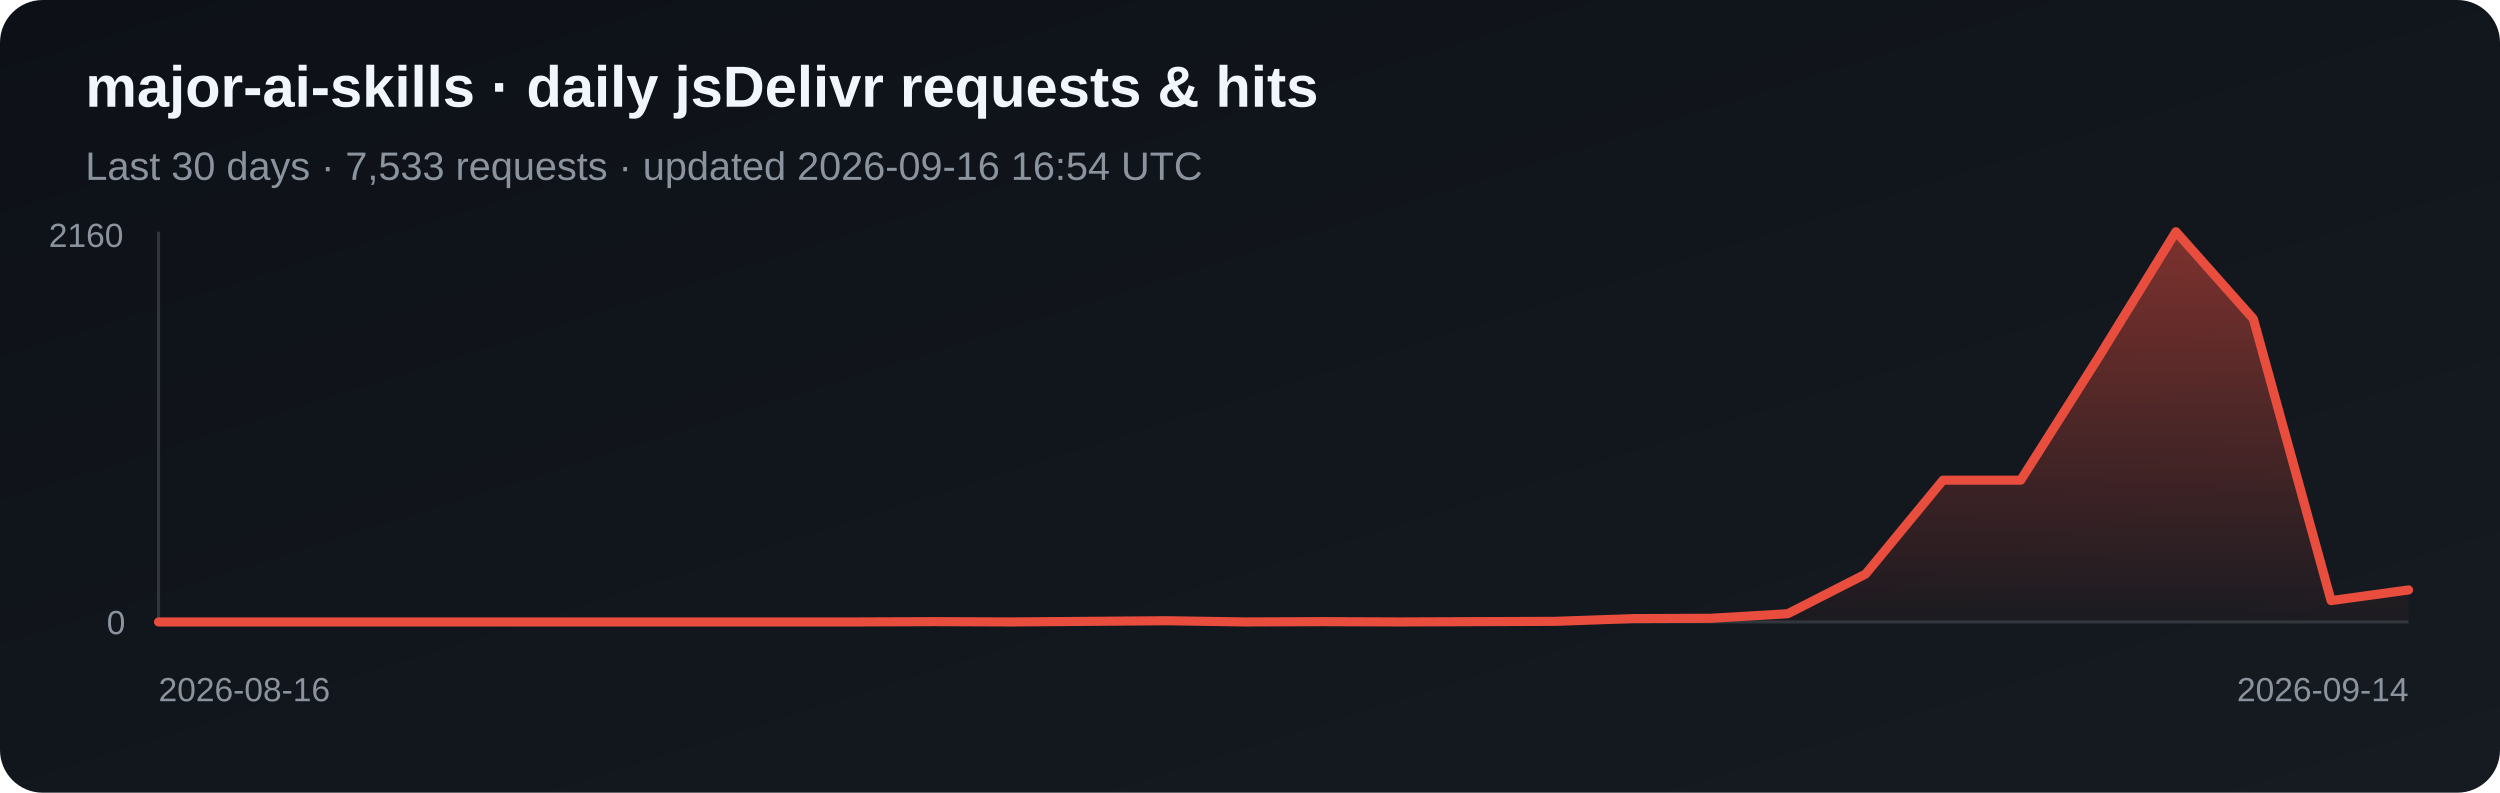
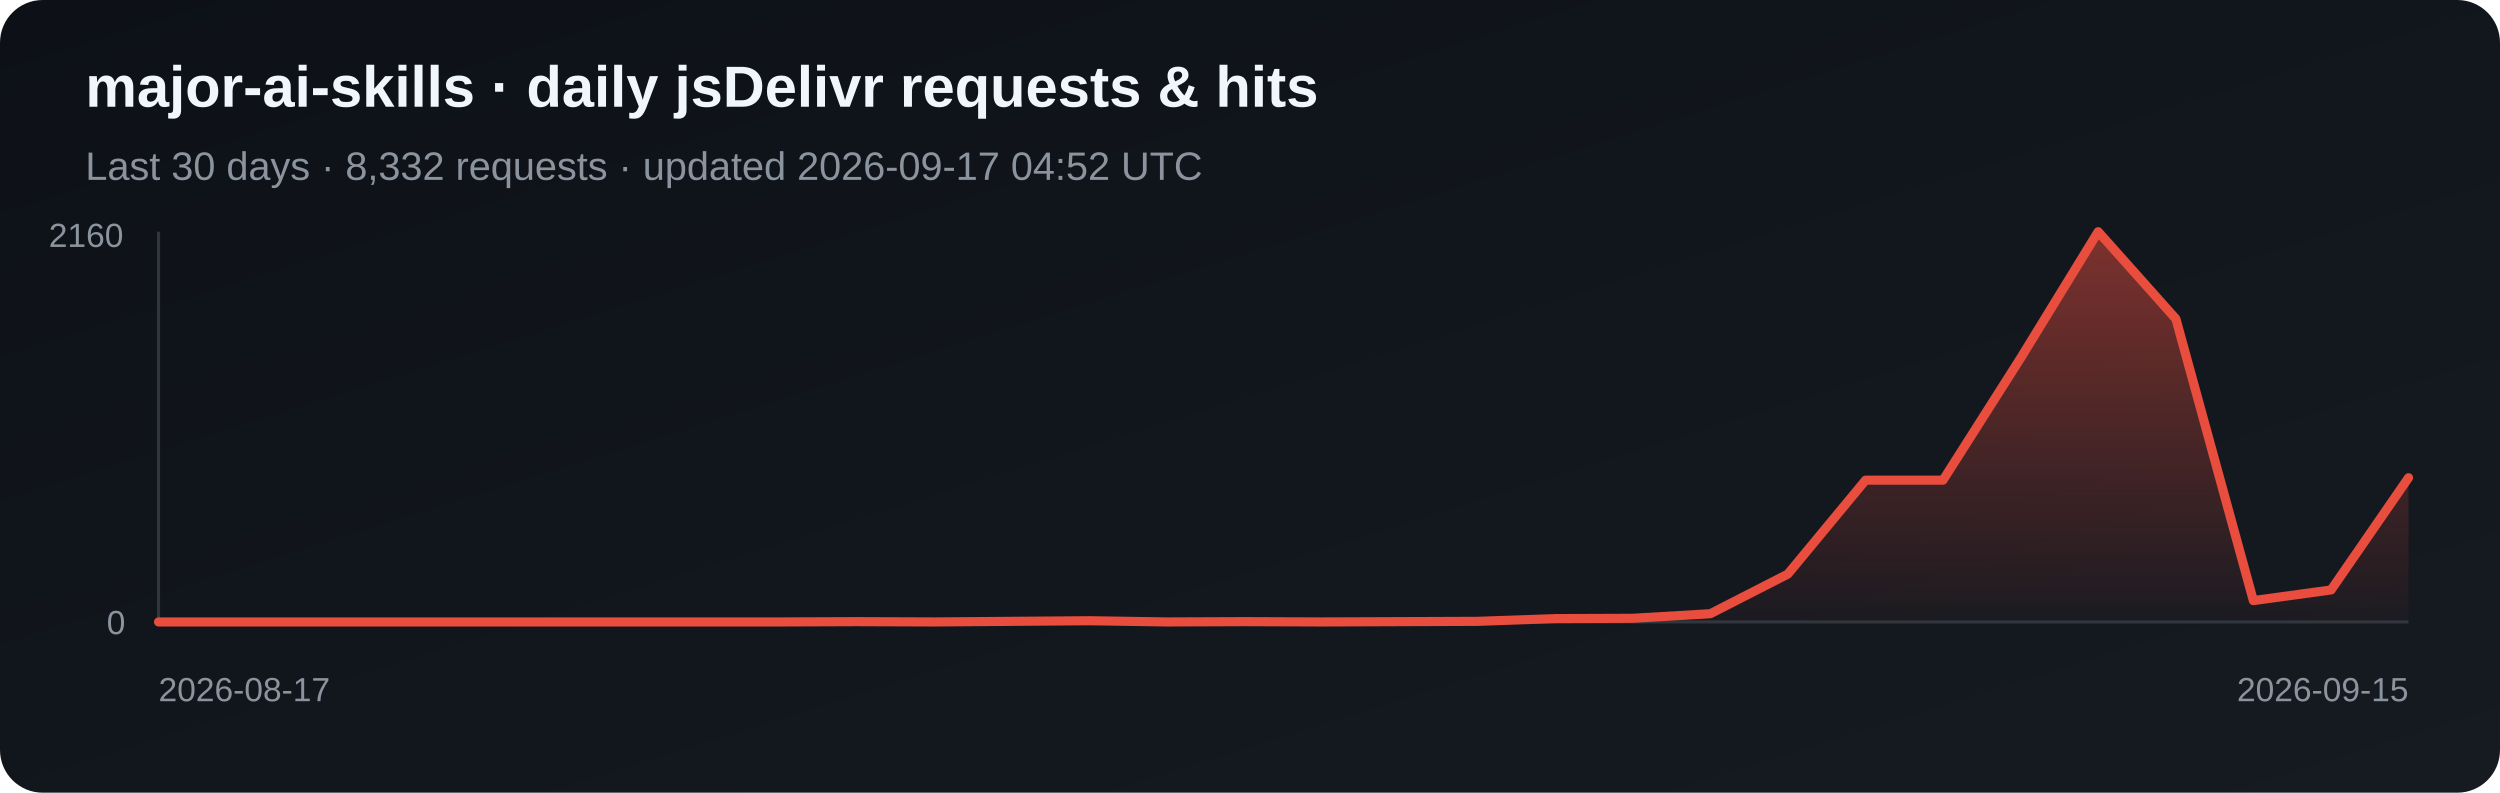
<svg xmlns="http://www.w3.org/2000/svg" width="820" height="260" viewBox="0 0 820 260" role="img" aria-label="Daily jsDelivr requests and hits for major-ai-skills">
  <defs>
    <linearGradient id="bg" x1="0" y1="0" x2="1" y2="1">
      <stop stop-color="#0d1117" />
      <stop offset="1" stop-color="#161b22" />
    </linearGradient>
    <linearGradient id="fill-jsdelivr" x1="0" y1="0" x2="0" y2="1">
      <stop stop-color="#e84d3d" stop-opacity=".5" />
      <stop offset="1" stop-color="#e84d3d" stop-opacity=".03" />
    </linearGradient>
  </defs>
  <rect width="820" height="260" rx="14" fill="url(#bg)" />
  <text x="28" y="35" fill="#f0f6fc" font-family="Arial, sans-serif" font-size="19" font-weight="700">major-ai-skills · daily jsDelivr requests &amp; hits</text>
-   <text x="28" y="59" fill="#8b949e" font-family="Arial, sans-serif" font-size="13">Last 30 days · 7,533 requests · updated 2026-09-16 16:54 UTC</text>
+   <text x="28" y="59" fill="#8b949e" font-family="Arial, sans-serif" font-size="13">Last 30 days · 8,332 requests · updated 2026-09-17 04:52 UTC</text>
  <line x1="52" y1="76" x2="52" y2="204" stroke="#30363d" />
  <line x1="52" y1="204" x2="790" y2="204" stroke="#30363d" />
-   <polygon points="52,204 52.0,204.0 77.4,204.0 102.9,204.0 128.3,204.0 153.8,204.0 179.2,204.0 204.7,204.0 230.1,204.0 255.6,204.0 281.0,204.0 306.5,203.9 331.9,204.0 357.4,203.8 382.8,203.6 408.3,204.0 433.7,203.9 459.2,204.0 484.6,203.9 510.1,203.8 535.5,202.9 561.0,202.8 586.4,201.3 611.9,188.3 637.3,157.5 662.8,157.5 688.2,117.4 713.7,76.0 739.1,104.6 764.6,197.0 790.0,193.5 790,204" fill="url(#fill-jsdelivr)" />
-   <polyline points="52.0,204.0 77.4,204.0 102.9,204.0 128.3,204.0 153.8,204.0 179.2,204.0 204.7,204.0 230.1,204.0 255.6,204.0 281.0,204.0 306.5,203.9 331.9,204.0 357.4,203.8 382.8,203.6 408.3,204.0 433.7,203.9 459.2,204.0 484.6,203.9 510.1,203.8 535.5,202.9 561.0,202.8 586.4,201.3 611.9,188.3 637.3,157.5 662.8,157.5 688.2,117.4 713.7,76.0 739.1,104.6 764.6,197.0 790.0,193.5" fill="none" stroke="#e84d3d" stroke-width="3" stroke-linejoin="round" stroke-linecap="round" />
+   <polygon points="52,204 52.0,204.0 77.4,204.0 102.9,204.0 128.3,204.0 153.8,204.0 179.2,204.0 204.7,204.0 230.1,204.0 255.6,204.0 281.0,203.9 306.5,204.0 331.9,203.8 357.4,203.6 382.8,204.0 408.3,203.9 433.7,204.0 459.2,203.9 484.6,203.8 510.1,202.9 535.5,202.8 561.0,201.3 586.4,188.3 611.9,157.5 637.3,157.5 662.8,117.4 688.2,76.0 713.7,104.6 739.1,197.0 764.6,193.5 790.0,156.7 790,204" fill="url(#fill-jsdelivr)" />
+   <polyline points="52.0,204.0 77.4,204.0 102.9,204.0 128.3,204.0 153.8,204.0 179.2,204.0 204.7,204.0 230.1,204.0 255.6,204.0 281.0,203.9 306.5,204.0 331.9,203.8 357.4,203.6 382.8,204.0 408.3,203.9 433.7,204.0 459.2,203.9 484.6,203.8 510.1,202.9 535.5,202.8 561.0,201.3 586.4,188.3 611.9,157.5 637.3,157.5 662.8,117.4 688.2,76.0 713.7,104.6 739.1,197.0 764.6,193.5 790.0,156.7" fill="none" stroke="#e84d3d" stroke-width="3" stroke-linejoin="round" stroke-linecap="round" />
  <text x="16" y="81" fill="#8b949e" font-family="Arial, sans-serif" font-size="11">2160</text>
  <text x="35" y="208" fill="#8b949e" font-family="Arial, sans-serif" font-size="11">0</text>
-   <text x="52" y="230" fill="#8b949e" font-family="Arial, sans-serif" font-size="11">2026-08-16</text>
-   <text x="790" y="230" fill="#8b949e" text-anchor="end" font-family="Arial, sans-serif" font-size="11">2026-09-14</text>
+   <text x="52" y="230" fill="#8b949e" font-family="Arial, sans-serif" font-size="11">2026-08-17</text>
+   <text x="790" y="230" fill="#8b949e" text-anchor="end" font-family="Arial, sans-serif" font-size="11">2026-09-15</text>
</svg>
